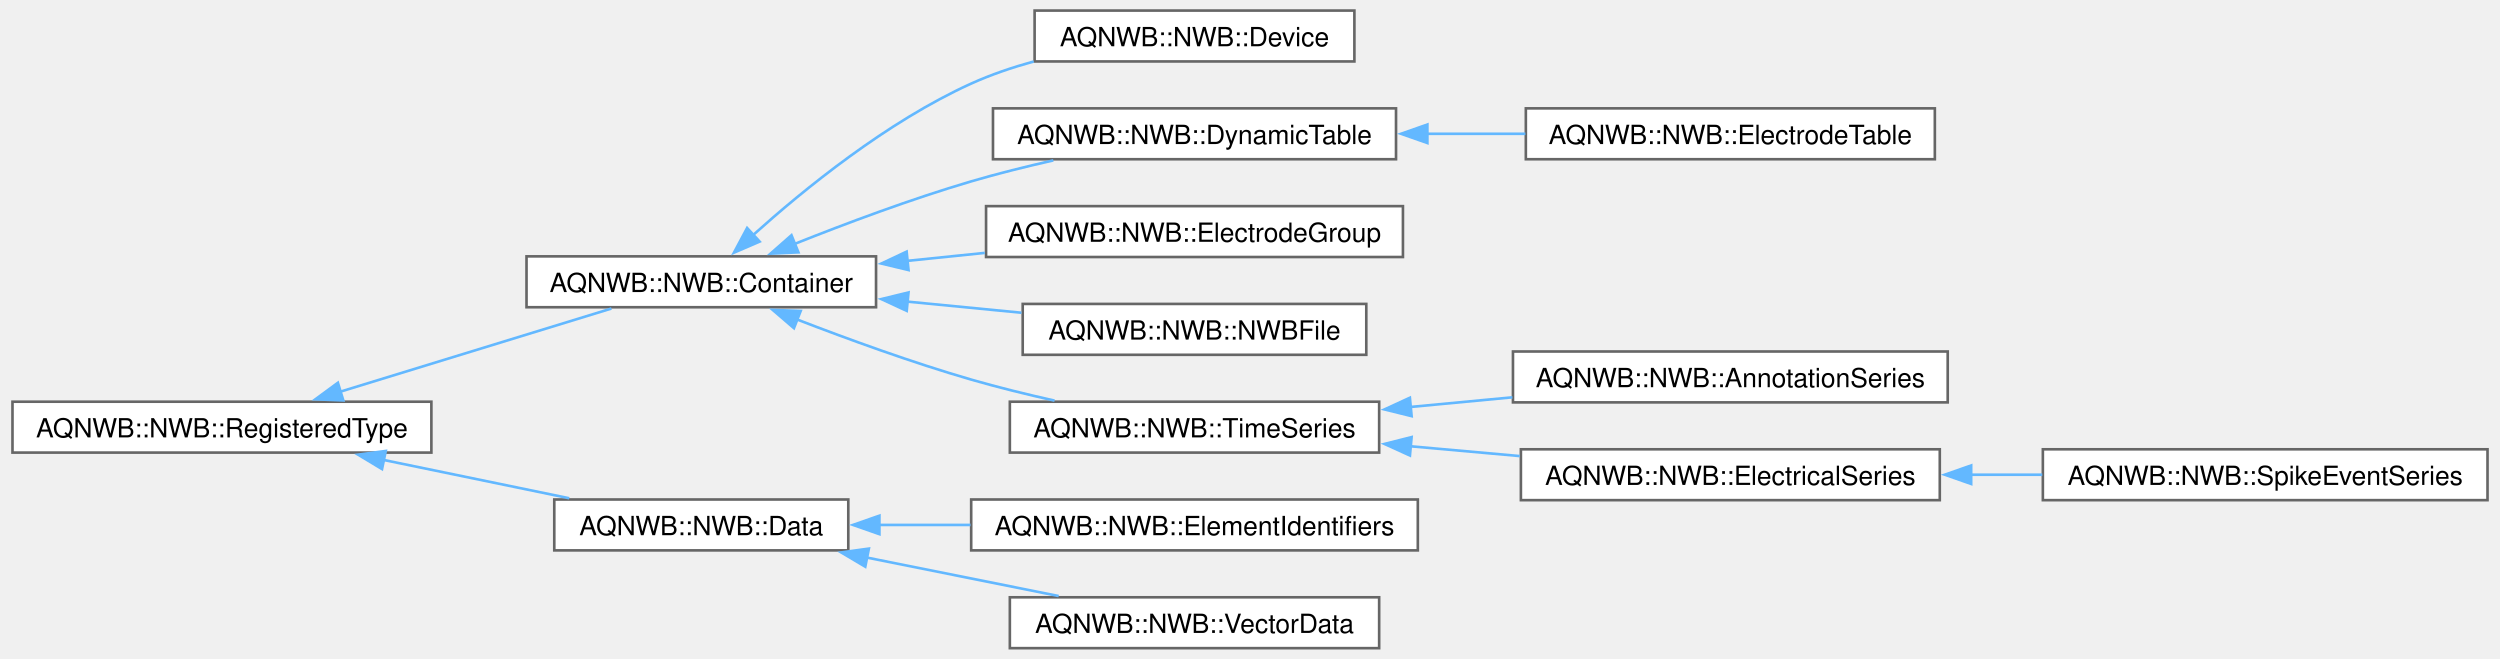
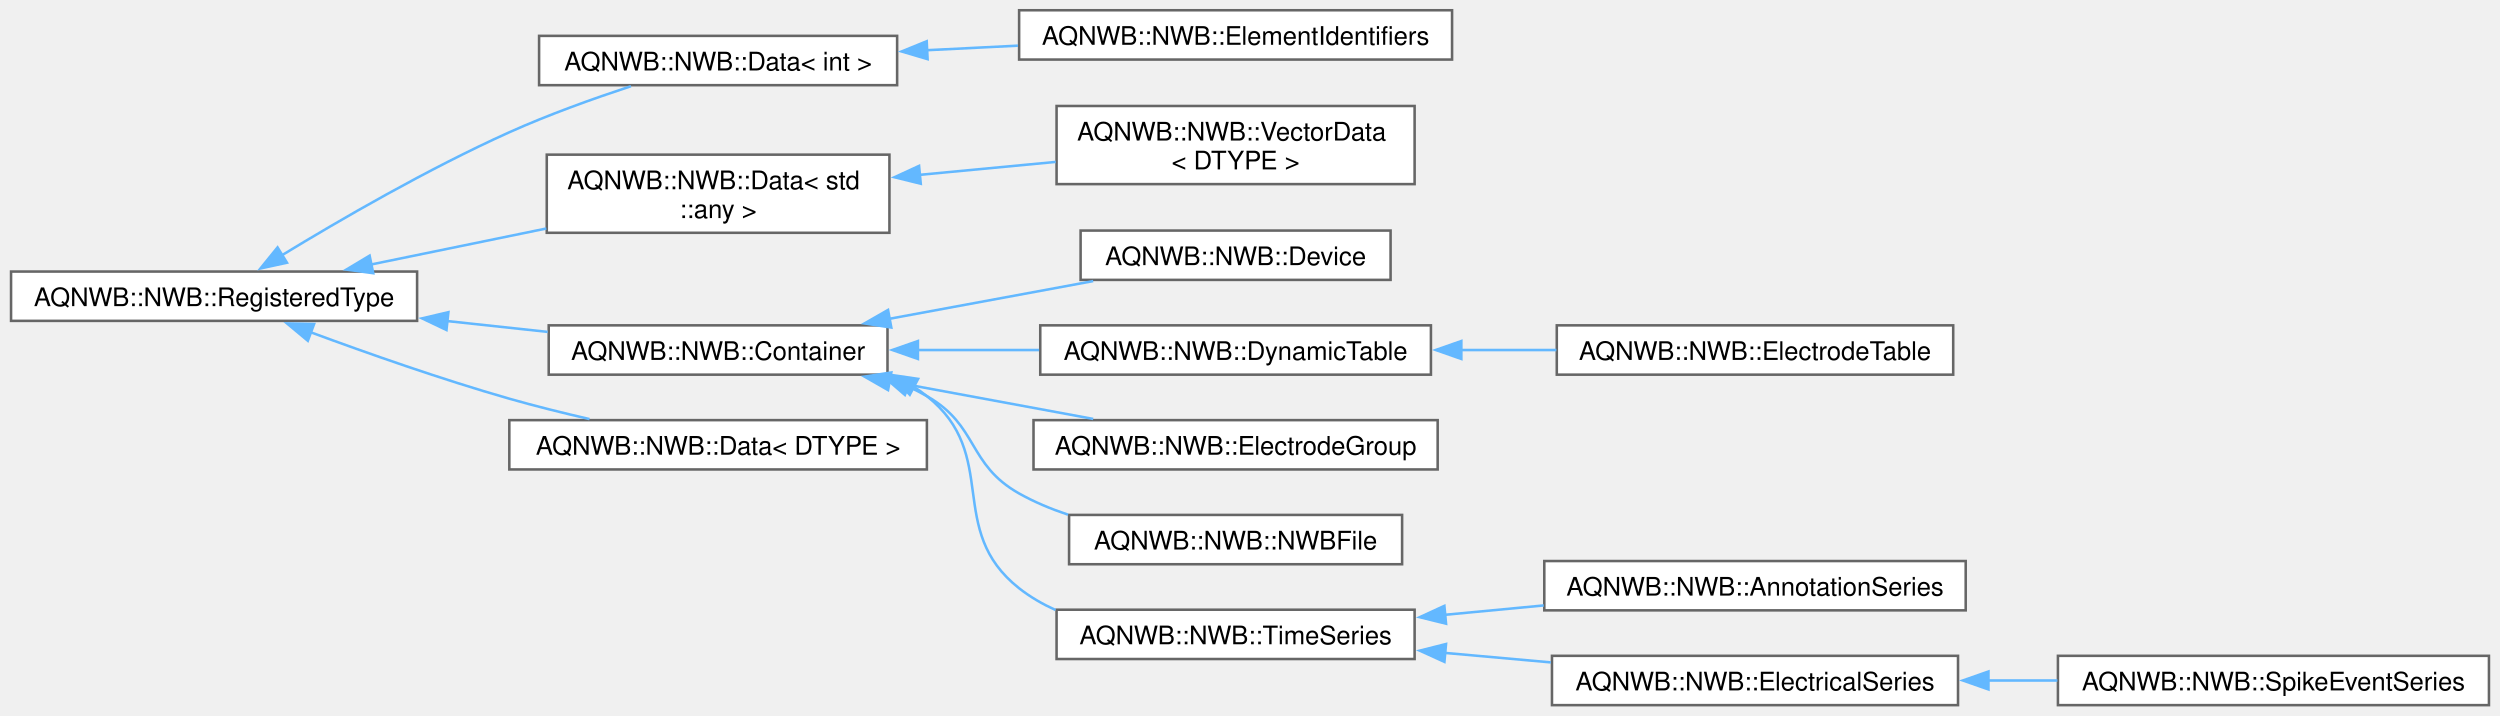
- <svg xmlns="http://www.w3.org/2000/svg" xmlns:xlink="http://www.w3.org/1999/xlink" width="945pt" height="249pt" viewBox="0.00 0.00 944.50 249.25">
-   <g id="graph0" class="graph" transform="scale(1 1) rotate(0) translate(4 245.25)">
+ <svg xmlns="http://www.w3.org/2000/svg" xmlns:xlink="http://www.w3.org/1999/xlink" width="975pt" height="279pt" viewBox="0.00 0.00 975.25 279.25">
+   <g id="graph0" class="graph" transform="scale(1 1) rotate(0) translate(4 275.25)">
    <g id="Node000000" class="node">
      <g id="a_Node000000">
        <a xlink:href="class_a_q_n_w_b_1_1_n_w_b_1_1_registered_type.html" target="_top" xlink:title="Base class for types defined in the NWB schema.">
-           <polygon fill="white" stroke="#666666" points="158.5,-93.25 0,-93.25 0,-74 158.5,-74 158.5,-93.25" />
-           <text text-anchor="middle" x="79.25" y="-79.75" font-family="Helvetica,sans-Serif" font-size="10.00">AQNWB::NWB::RegisteredType</text>
+           <polygon fill="white" stroke="#666666" points="158.5,-169.25 0,-169.25 0,-150 158.5,-150 158.5,-169.25" />
+           <text text-anchor="middle" x="79.25" y="-155.75" font-family="Helvetica,sans-Serif" font-size="10.00">AQNWB::NWB::RegisteredType</text>
        </a>
      </g>
    </g>
    <g id="Node000001" class="node">
      <g id="a_Node000001">
-         <a xlink:href="class_a_q_n_w_b_1_1_n_w_b_1_1_container.html" target="_top" xlink:title="Abstract data type for a group storing collections of data and metadata.">
-           <polygon fill="white" stroke="#666666" points="326.75,-148.25 194.5,-148.25 194.5,-129 326.75,-129 326.75,-148.25" />
-           <text text-anchor="middle" x="260.62" y="-134.75" font-family="Helvetica,sans-Serif" font-size="10.00">AQNWB::NWB::Container</text>
+         <a xlink:href="class_a_q_n_w_b_1_1_n_w_b_1_1_data.html" target="_top" xlink:title=" ">
+           <polygon fill="white" stroke="#666666" points="345.88,-261.25 206.12,-261.25 206.12,-242 345.88,-242 345.88,-261.25" />
+           <text text-anchor="middle" x="276" y="-247.75" font-family="Helvetica,sans-Serif" font-size="10.00">AQNWB::NWB::Data&lt; int &gt;</text>
        </a>
      </g>
    </g>
    <g id="edge3_Node000000_Node000001" class="edge">
      <g id="a_edge3_Node000000_Node000001">
        <a xlink:title=" ">
-           <path fill="none" stroke="#63b8ff" d="M123.88,-97C155.55,-106.71 197.74,-119.65 226.63,-128.51" />
-           <polygon fill="#63b8ff" stroke="#63b8ff" points="125.18,-93.74 114.6,-94.16 123.13,-100.43 125.18,-93.74" />
+           <path fill="none" stroke="#63b8ff" d="M105.61,-175.54C128.33,-189.38 162.85,-209.39 194.5,-223.62 209.75,-230.48 227.22,-236.74 241.98,-241.6" />
+           <polygon fill="#63b8ff" stroke="#63b8ff" points="107.7,-172.71 97.35,-170.45 104.03,-178.68 107.7,-172.71" />
+         </a>
+       </g>
+     </g>
+     <g id="Node000003" class="node">
+       <g id="a_Node000003">
+         <a xlink:href="class_a_q_n_w_b_1_1_n_w_b_1_1_data.html" target="_top" xlink:title=" ">
+           <polygon fill="white" stroke="#666666" points="342.88,-214.88 209.12,-214.88 209.12,-184.38 342.88,-184.38 342.88,-214.88" />
+           <text text-anchor="start" x="217.12" y="-201.38" font-family="Helvetica,sans-Serif" font-size="10.00">AQNWB::NWB::Data&lt; std</text>
+           <text text-anchor="middle" x="276" y="-190.12" font-family="Helvetica,sans-Serif" font-size="10.00">::any &gt;</text>
+         </a>
+       </g>
+     </g>
+     <g id="edge5_Node000000_Node000003" class="edge">
+       <g id="a_edge5_Node000000_Node000003">
+         <a xlink:title=" ">
+           <path fill="none" stroke="#63b8ff" d="M140.45,-171.99C162.16,-176.45 186.77,-181.5 208.95,-186.06" />
+           <polygon fill="#63b8ff" stroke="#63b8ff" points="141.38,-168.61 130.88,-170.02 139.97,-175.46 141.38,-168.61" />
+         </a>
+       </g>
+     </g>
+     <g id="Node000005" class="node">
+       <g id="a_Node000005">
+         <a xlink:href="class_a_q_n_w_b_1_1_n_w_b_1_1_container.html" target="_top" xlink:title="Abstract data type for a group storing collections of data and metadata.">
+           <polygon fill="white" stroke="#666666" points="342.12,-148.25 209.88,-148.25 209.88,-129 342.12,-129 342.12,-148.25" />
+           <text text-anchor="middle" x="276" y="-134.75" font-family="Helvetica,sans-Serif" font-size="10.00">AQNWB::NWB::Container</text>
+         </a>
+       </g>
+     </g>
+     <g id="edge7_Node000000_Node000005" class="edge">
+       <g id="a_edge7_Node000000_Node000005">
+         <a xlink:title=" ">
+           <path fill="none" stroke="#63b8ff" d="M170,-149.95C183.3,-148.51 196.79,-147.06 209.47,-145.69" />
+           <polygon fill="#63b8ff" stroke="#63b8ff" points="169.97,-146.43 160.41,-150.98 170.72,-153.39 169.97,-146.43" />
+         </a>
+       </g>
+     </g>
+     <g id="Node000015" class="node">
+       <g id="a_Node000015">
+         <a xlink:href="class_a_q_n_w_b_1_1_n_w_b_1_1_data.html" target="_top" xlink:title="An abstract data type for a dataset.">
+           <polygon fill="white" stroke="#666666" points="357.5,-111.25 194.5,-111.25 194.5,-92 357.5,-92 357.5,-111.25" />
+           <text text-anchor="middle" x="276" y="-97.75" font-family="Helvetica,sans-Serif" font-size="10.00">AQNWB::NWB::Data&lt; DTYPE &gt;</text>
+         </a>
+       </g>
+     </g>
+     <g id="edge17_Node000000_Node000015" class="edge">
+       <g id="a_edge17_Node000000_Node000015">
+         <a xlink:title=" ">
+           <path fill="none" stroke="#63b8ff" d="M116.93,-145.56C139.17,-137.34 168.23,-127.13 194.5,-119.62 204.55,-116.75 215.42,-114.05 225.81,-111.66" />
+           <polygon fill="#63b8ff" stroke="#63b8ff" points="115.85,-142.22 107.71,-149 118.3,-148.78 115.85,-142.22" />
+         </a>
+       </g>
+     </g>
+     <g id="Node000002" class="node">
+       <g id="a_Node000002">
+         <a xlink:href="class_a_q_n_w_b_1_1_n_w_b_1_1_element_identifiers.html" target="_top" xlink:title="A list of unique identifiers for values within a dataset, e.g. rows of a DynamicTable.">
+           <polygon fill="white" stroke="#666666" points="562.5,-271.25 393.5,-271.25 393.5,-252 562.5,-252 562.5,-271.25" />
+           <text text-anchor="middle" x="478" y="-257.75" font-family="Helvetica,sans-Serif" font-size="10.00">AQNWB::NWB::ElementIdentifiers</text>
+         </a>
+       </g>
+     </g>
+     <g id="edge4_Node000001_Node000002" class="edge">
+       <g id="a_edge4_Node000001_Node000002">
+         <a xlink:title=" ">
+           <path fill="none" stroke="#63b8ff" d="M357.26,-255.64C369.04,-256.23 381.2,-256.84 393.05,-257.43" />
+           <polygon fill="#63b8ff" stroke="#63b8ff" points="357.78,-252.16 347.62,-255.16 357.43,-259.15 357.78,-252.16" />
+         </a>
+       </g>
+     </g>
+     <g id="Node000004" class="node">
+       <g id="a_Node000004">
+         <a xlink:href="class_a_q_n_w_b_1_1_n_w_b_1_1_vector_data.html" target="_top" xlink:title="An n-dimensional dataset representing a column of a DynamicTable.">
+           <polygon fill="white" stroke="#666666" points="547.88,-233.88 408.12,-233.88 408.12,-203.38 547.88,-203.38 547.88,-233.88" />
+           <text text-anchor="start" x="416.12" y="-220.38" font-family="Helvetica,sans-Serif" font-size="10.00">AQNWB::NWB::VectorData</text>
+           <text text-anchor="middle" x="478" y="-209.12" font-family="Helvetica,sans-Serif" font-size="10.00">&lt; DTYPE &gt;</text>
+         </a>
+       </g>
+     </g>
+     <g id="edge6_Node000003_Node000004" class="edge">
+       <g id="a_edge6_Node000003_Node000004">
+         <a xlink:title=" ">
+           <path fill="none" stroke="#63b8ff" d="M354.66,-207C372.17,-208.67 390.64,-210.42 407.78,-212.05" />
+           <polygon fill="#63b8ff" stroke="#63b8ff" points="355.11,-203.53 344.83,-206.07 354.45,-210.5 355.11,-203.53" />
+         </a>
+       </g>
+     </g>
+     <g id="Node000006" class="node">
+       <g id="a_Node000006">
+         <a xlink:href="class_a_q_n_w_b_1_1_n_w_b_1_1_device.html" target="_top" xlink:title="Metadata about a data acquisition device, e.g., recording system, electrode, microscope.">
+           <polygon fill="white" stroke="#666666" points="538.5,-185.25 417.5,-185.25 417.5,-166 538.5,-166 538.5,-185.25" />
+           <text text-anchor="middle" x="478" y="-171.75" font-family="Helvetica,sans-Serif" font-size="10.00">AQNWB::NWB::Device</text>
+         </a>
+       </g>
+     </g>
+     <g id="edge8_Node000005_Node000006" class="edge">
+       <g id="a_edge8_Node000005_Node000006">
+         <a xlink:title=" ">
+           <path fill="none" stroke="#63b8ff" d="M342.84,-150.81C368.62,-155.57 397.84,-160.98 422.42,-165.53" />
+           <polygon fill="#63b8ff" stroke="#63b8ff" points="343.61,-147.39 333.14,-149.01 342.34,-154.27 343.61,-147.39" />
+         </a>
+       </g>
+     </g>
+     <g id="Node000007" class="node">
+       <g id="a_Node000007">
+         <a xlink:href="class_a_q_n_w_b_1_1_n_w_b_1_1_dynamic_table.html" target="_top" xlink:title="Represents a group containing multiple datasets that are aligned on the first dimension.">
+           <polygon fill="white" stroke="#666666" points="554.25,-148.25 401.75,-148.25 401.75,-129 554.25,-129 554.25,-148.25" />
+           <text text-anchor="middle" x="478" y="-134.75" font-family="Helvetica,sans-Serif" font-size="10.00">AQNWB::NWB::DynamicTable</text>
+         </a>
+       </g>
+     </g>
+     <g id="edge9_Node000005_Node000007" class="edge">
+       <g id="a_edge9_Node000005_Node000007">
+         <a xlink:title=" ">
+           <path fill="none" stroke="#63b8ff" d="M353.69,-138.62C369.3,-138.62 385.72,-138.62 401.3,-138.62" />
+           <polygon fill="#63b8ff" stroke="#63b8ff" points="354,-135.13 344,-138.63 354,-142.13 354,-135.13" />
+         </a>
+       </g>
+     </g>
+     <g id="Node000009" class="node">
+       <g id="a_Node000009">
+         <a xlink:href="class_a_q_n_w_b_1_1_n_w_b_1_1_electrode_group.html" target="_top" xlink:title="The ElectrodeGroup class represents a physical grouping of electrodes, e.g. a shank of an array.">
+           <polygon fill="white" stroke="#666666" points="556.88,-111.25 399.12,-111.25 399.12,-92 556.88,-92 556.88,-111.25" />
+           <text text-anchor="middle" x="478" y="-97.75" font-family="Helvetica,sans-Serif" font-size="10.00">AQNWB::NWB::ElectrodeGroup</text>
+         </a>
+       </g>
+     </g>
+     <g id="edge11_Node000005_Node000009" class="edge">
+       <g id="a_edge11_Node000005_Node000009">
+         <a xlink:title=" ">
+           <path fill="none" stroke="#63b8ff" d="M342.84,-126.44C368.62,-121.68 397.84,-116.27 422.42,-111.72" />
+           <polygon fill="#63b8ff" stroke="#63b8ff" points="342.34,-122.98 333.14,-128.24 343.61,-129.86 342.34,-122.98" />
+         </a>
+       </g>
+     </g>
+     <g id="Node000010" class="node">
+       <g id="a_Node000010">
+         <a xlink:href="class_a_q_n_w_b_1_1_n_w_b_1_1_n_w_b_file.html" target="_top" xlink:title="The NWBFile class provides an interface for setting up and managing the NWB file.">
+           <polygon fill="white" stroke="#666666" points="543,-74.25 413,-74.25 413,-55 543,-55 543,-74.25" />
+           <text text-anchor="middle" x="478" y="-60.75" font-family="Helvetica,sans-Serif" font-size="10.00">AQNWB::NWB::NWBFile</text>
+         </a>
+       </g>
+     </g>
+     <g id="edge12_Node000005_Node000010" class="edge">
+       <g id="a_edge12_Node000005_Node000010">
+         <a xlink:title=" ">
+           <path fill="none" stroke="#63b8ff" d="M350.16,-124.36C352.68,-123.21 355.14,-121.97 357.5,-120.62 377.73,-109.14 373.22,-94.03 393.5,-82.62 399.45,-79.28 405.95,-76.56 412.62,-74.34" />
+           <polygon fill="#63b8ff" stroke="#63b8ff" points="348.91,-121.09 340.9,-128.02 351.48,-127.6 348.91,-121.09" />
        </a>
      </g>
    </g>
    <g id="Node000011" class="node">
      <g id="a_Node000011">
-         <a xlink:href="class_a_q_n_w_b_1_1_n_w_b_1_1_data.html" target="_top" xlink:title="An abstract data type for a dataset.">
-           <polygon fill="white" stroke="#666666" points="316.25,-56.25 205,-56.25 205,-37 316.25,-37 316.25,-56.25" />
-           <text text-anchor="middle" x="260.62" y="-42.75" font-family="Helvetica,sans-Serif" font-size="10.00">AQNWB::NWB::Data</text>
-         </a>
-       </g>
-     </g>
-     <g id="edge13_Node000000_Node000011" class="edge">
-       <g id="a_edge13_Node000000_Node000011">
-         <a xlink:title=" ">
-           <path fill="none" stroke="#63b8ff" d="M140.24,-71.25C163.13,-66.53 188.93,-61.21 210.67,-56.72" />
-           <polygon fill="#63b8ff" stroke="#63b8ff" points="139.83,-67.76 130.75,-73.21 141.25,-74.62 139.83,-67.76" />
-         </a>
-       </g>
-     </g>
-     <g id="Node000002" class="node">
-       <g id="a_Node000002">
-         <a xlink:href="class_a_q_n_w_b_1_1_n_w_b_1_1_device.html" target="_top" xlink:title="Metadata about a data acquisition device, e.g., recording system, electrode, microscope.">
-           <polygon fill="white" stroke="#666666" points="507.75,-241.25 386.75,-241.25 386.75,-222 507.75,-222 507.75,-241.25" />
-           <text text-anchor="middle" x="447.25" y="-227.75" font-family="Helvetica,sans-Serif" font-size="10.00">AQNWB::NWB::Device</text>
-         </a>
-       </g>
-     </g>
-     <g id="edge4_Node000001_Node000002" class="edge">
-       <g id="a_edge4_Node000001_Node000002">
-         <a xlink:title=" ">
-           <path fill="none" stroke="#63b8ff" d="M280.24,-156.32C299.42,-173.56 330.92,-199.21 362.75,-213.62 370.18,-216.99 378.27,-219.74 386.4,-221.98" />
-           <polygon fill="#63b8ff" stroke="#63b8ff" points="282.71,-153.84 272.98,-149.64 277.97,-158.99 282.71,-153.84" />
-         </a>
-       </g>
-     </g>
-     <g id="Node000003" class="node">
-       <g id="a_Node000003">
-         <a xlink:href="class_a_q_n_w_b_1_1_n_w_b_1_1_dynamic_table.html" target="_top" xlink:title="Represents a group containing multiple datasets that are aligned on the first dimension.">
-           <polygon fill="white" stroke="#666666" points="523.5,-204.25 371,-204.25 371,-185 523.5,-185 523.5,-204.25" />
-           <text text-anchor="middle" x="447.25" y="-190.75" font-family="Helvetica,sans-Serif" font-size="10.00">AQNWB::NWB::DynamicTable</text>
-         </a>
-       </g>
-     </g>
-     <g id="edge5_Node000001_Node000003" class="edge">
-       <g id="a_edge5_Node000001_Node000003">
-         <a xlink:title=" ">
-           <path fill="none" stroke="#63b8ff" d="M295.84,-152.92C315.24,-160.65 340.08,-169.96 362.75,-176.62 372.71,-179.55 383.47,-182.22 393.84,-184.56" />
-           <polygon fill="#63b8ff" stroke="#63b8ff" points="297.38,-149.77 286.8,-149.26 294.76,-156.26 297.38,-149.77" />
-         </a>
-       </g>
-     </g>
-     <g id="Node000005" class="node">
-       <g id="a_Node000005">
-         <a xlink:href="class_a_q_n_w_b_1_1_n_w_b_1_1_electrode_group.html" target="_top" xlink:title="The ElectrodeGroup class represents a physical grouping of electrodes, e.g. a shank of an array.">
-           <polygon fill="white" stroke="#666666" points="526.12,-167.25 368.38,-167.25 368.38,-148 526.12,-148 526.12,-167.25" />
-           <text text-anchor="middle" x="447.25" y="-153.75" font-family="Helvetica,sans-Serif" font-size="10.00">AQNWB::NWB::ElectrodeGroup</text>
-         </a>
-       </g>
-     </g>
-     <g id="edge7_Node000001_Node000005" class="edge">
-       <g id="a_edge7_Node000001_Node000005">
-         <a xlink:title=" ">
-           <path fill="none" stroke="#63b8ff" d="M338.5,-146.54C348.22,-147.54 358.16,-148.56 367.9,-149.56" />
-           <polygon fill="#63b8ff" stroke="#63b8ff" points="339.05,-143.07 328.74,-145.53 338.33,-150.04 339.05,-143.07" />
-         </a>
-       </g>
-     </g>
-     <g id="Node000006" class="node">
-       <g id="a_Node000006">
-         <a xlink:href="class_a_q_n_w_b_1_1_n_w_b_1_1_n_w_b_file.html" target="_top" xlink:title="The NWBFile class provides an interface for setting up and managing the NWB file.">
-           <polygon fill="white" stroke="#666666" points="512.25,-130.25 382.25,-130.25 382.25,-111 512.25,-111 512.25,-130.25" />
-           <text text-anchor="middle" x="447.25" y="-116.75" font-family="Helvetica,sans-Serif" font-size="10.00">AQNWB::NWB::NWBFile</text>
-         </a>
-       </g>
-     </g>
-     <g id="edge8_Node000001_Node000006" class="edge">
-       <g id="a_edge8_Node000001_Node000006">
-         <a xlink:title=" ">
-           <path fill="none" stroke="#63b8ff" d="M338.62,-131.12C352.98,-129.72 367.85,-128.27 381.78,-126.91" />
-           <polygon fill="#63b8ff" stroke="#63b8ff" points="338.36,-127.63 328.74,-132.08 339.04,-134.59 338.36,-127.63" />
-         </a>
-       </g>
-     </g>
-     <g id="Node000007" class="node">
-       <g id="a_Node000007">
        <a xlink:href="class_a_q_n_w_b_1_1_n_w_b_1_1_time_series.html" target="_top" xlink:title="General purpose time series.">
-           <polygon fill="white" stroke="#666666" points="517.12,-93.25 377.38,-93.25 377.38,-74 517.12,-74 517.12,-93.25" />
-           <text text-anchor="middle" x="447.25" y="-79.75" font-family="Helvetica,sans-Serif" font-size="10.00">AQNWB::NWB::TimeSeries</text>
-         </a>
-       </g>
-     </g>
-     <g id="edge9_Node000001_Node000007" class="edge">
-       <g id="a_edge9_Node000001_Node000007">
-         <a xlink:title=" ">
-           <path fill="none" stroke="#63b8ff" d="M296.93,-124.34C316.17,-116.91 340.53,-108.05 362.75,-101.62 372.86,-98.7 383.79,-96.01 394.3,-93.66" />
-           <polygon fill="#63b8ff" stroke="#63b8ff" points="295.69,-121.07 287.65,-127.98 298.24,-127.59 295.69,-121.07" />
-         </a>
-       </g>
-     </g>
-     <g id="Node000004" class="node">
-       <g id="a_Node000004">
-         <a xlink:href="class_a_q_n_w_b_1_1_n_w_b_1_1_electrode_table.html" target="_top" xlink:title="Represents a table containing electrode metadata.">
-           <polygon fill="white" stroke="#666666" points="727.38,-204.25 572.62,-204.25 572.62,-185 727.38,-185 727.38,-204.25" />
-           <text text-anchor="middle" x="650" y="-190.75" font-family="Helvetica,sans-Serif" font-size="10.00">AQNWB::NWB::ElectrodeTable</text>
-         </a>
-       </g>
-     </g>
-     <g id="edge6_Node000003_Node000004" class="edge">
-       <g id="a_edge6_Node000003_Node000004">
-         <a xlink:title=" ">
-           <path fill="none" stroke="#63b8ff" d="M535.16,-194.62C547.57,-194.62 560.26,-194.62 572.46,-194.62" />
-           <polygon fill="#63b8ff" stroke="#63b8ff" points="535.37,-191.13 525.37,-194.63 535.37,-198.13 535.37,-191.13" />
+           <polygon fill="white" stroke="#666666" points="547.88,-37.25 408.12,-37.25 408.12,-18 547.88,-18 547.88,-37.25" />
+           <text text-anchor="middle" x="478" y="-23.75" font-family="Helvetica,sans-Serif" font-size="10.00">AQNWB::NWB::TimeSeries</text>
+         </a>
+       </g>
+     </g>
+     <g id="edge13_Node000005_Node000011" class="edge">
+       <g id="a_edge13_Node000005_Node000011">
+         <a xlink:title=" ">
+           <path fill="none" stroke="#63b8ff" d="M352.1,-124.44C353.97,-123.27 355.78,-122 357.5,-120.62 386.44,-97.62 364.47,-68.52 393.5,-45.62 397.81,-42.23 402.62,-39.44 407.69,-37.15" />
+           <polygon fill="#63b8ff" stroke="#63b8ff" points="350.82,-121.16 343.58,-128.89 354.07,-127.36 350.82,-121.16" />
        </a>
      </g>
    </g>
    <g id="Node000008" class="node">
      <g id="a_Node000008">
-         <a xlink:href="class_a_q_n_w_b_1_1_n_w_b_1_1_annotation_series.html" target="_top" xlink:title="TimeSeries storing text-based records about the experiment.">
-           <polygon fill="white" stroke="#666666" points="732.25,-112.25 567.75,-112.25 567.75,-93 732.25,-93 732.25,-112.25" />
-           <text text-anchor="middle" x="650" y="-98.75" font-family="Helvetica,sans-Serif" font-size="10.00">AQNWB::NWB::AnnotationSeries</text>
+         <a xlink:href="class_a_q_n_w_b_1_1_n_w_b_1_1_electrode_table.html" target="_top" xlink:title="Represents a table containing electrode metadata.">
+           <polygon fill="white" stroke="#666666" points="758.12,-148.25 603.38,-148.25 603.38,-129 758.12,-129 758.12,-148.25" />
+           <text text-anchor="middle" x="680.75" y="-134.75" font-family="Helvetica,sans-Serif" font-size="10.00">AQNWB::NWB::ElectrodeTable</text>
        </a>
      </g>
    </g>
    <g id="edge10_Node000007_Node000008" class="edge">
      <g id="a_edge10_Node000007_Node000008">
        <a xlink:title=" ">
-           <path fill="none" stroke="#63b8ff" d="M528.72,-91.24C541.5,-92.45 554.74,-93.7 567.54,-94.92" />
-           <polygon fill="#63b8ff" stroke="#63b8ff" points="529.41,-87.79 519.12,-90.33 528.75,-94.76 529.41,-87.79" />
-         </a>
-       </g>
-     </g>
-     <g id="Node000009" class="node">
-       <g id="a_Node000009">
-         <a xlink:href="class_a_q_n_w_b_1_1_n_w_b_1_1_electrical_series.html" target="_top" xlink:title="General purpose time series.">
-           <polygon fill="white" stroke="#666666" points="729.25,-75.25 570.75,-75.25 570.75,-56 729.25,-56 729.25,-75.25" />
-           <text text-anchor="middle" x="650" y="-61.75" font-family="Helvetica,sans-Serif" font-size="10.00">AQNWB::NWB::ElectricalSeries</text>
-         </a>
-       </g>
-     </g>
-     <g id="edge11_Node000007_Node000009" class="edge">
-       <g id="a_edge11_Node000007_Node000009">
-         <a xlink:title=" ">
-           <path fill="none" stroke="#63b8ff" d="M528.94,-76.39C542.59,-75.17 556.74,-73.9 570.33,-72.68" />
-           <polygon fill="#63b8ff" stroke="#63b8ff" points="528.77,-72.89 519.13,-77.27 529.4,-79.86 528.77,-72.89" />
-         </a>
-       </g>
-     </g>
-     <g id="Node000010" class="node">
-       <g id="a_Node000010">
-         <a xlink:href="class_a_q_n_w_b_1_1_n_w_b_1_1_spike_event_series.html" target="_top" xlink:title="Stores snapshots/snippets of recorded spike events (i.e., threshold crossings).">
-           <polygon fill="white" stroke="#666666" points="936.5,-75.25 768.25,-75.25 768.25,-56 936.5,-56 936.5,-75.25" />
-           <text text-anchor="middle" x="852.38" y="-61.75" font-family="Helvetica,sans-Serif" font-size="10.00">AQNWB::NWB::SpikeEventSeries</text>
-         </a>
-       </g>
-     </g>
-     <g id="edge12_Node000009_Node000010" class="edge">
-       <g id="a_edge12_Node000009_Node000010">
-         <a xlink:title=" ">
-           <path fill="none" stroke="#63b8ff" d="M740.95,-65.62C749.96,-65.62 759.09,-65.62 768.03,-65.62" />
-           <polygon fill="#63b8ff" stroke="#63b8ff" points="741.13,-62.13 731.13,-65.63 741.13,-69.13 741.13,-62.13" />
+           <path fill="none" stroke="#63b8ff" d="M565.91,-138.62C578.32,-138.62 591.01,-138.62 603.21,-138.62" />
+           <polygon fill="#63b8ff" stroke="#63b8ff" points="566.12,-135.13 556.12,-138.63 566.12,-142.13 566.12,-135.13" />
        </a>
      </g>
    </g>
    <g id="Node000012" class="node">
      <g id="a_Node000012">
-         <a xlink:href="class_a_q_n_w_b_1_1_n_w_b_1_1_element_identifiers.html" target="_top" xlink:title="A list of unique identifiers for values within a dataset, e.g. rows of a DynamicTable.">
-           <polygon fill="white" stroke="#666666" points="531.75,-56.25 362.75,-56.25 362.75,-37 531.75,-37 531.75,-56.25" />
-           <text text-anchor="middle" x="447.25" y="-42.75" font-family="Helvetica,sans-Serif" font-size="10.00">AQNWB::NWB::ElementIdentifiers</text>
+         <a xlink:href="class_a_q_n_w_b_1_1_n_w_b_1_1_annotation_series.html" target="_top" xlink:title="TimeSeries storing text-based records about the experiment.">
+           <polygon fill="white" stroke="#666666" points="763,-56.25 598.5,-56.25 598.5,-37 763,-37 763,-56.25" />
+           <text text-anchor="middle" x="680.75" y="-42.75" font-family="Helvetica,sans-Serif" font-size="10.00">AQNWB::NWB::AnnotationSeries</text>
        </a>
      </g>
    </g>
    <g id="edge14_Node000011_Node000012" class="edge">
      <g id="a_edge14_Node000011_Node000012">
        <a xlink:title=" ">
-           <path fill="none" stroke="#63b8ff" d="M327.96,-46.62C339.17,-46.62 350.93,-46.62 362.5,-46.62" />
-           <polygon fill="#63b8ff" stroke="#63b8ff" points="328.03,-43.13 318.03,-46.63 328.03,-50.13 328.03,-43.13" />
+           <path fill="none" stroke="#63b8ff" d="M559.47,-35.24C572.25,-36.45 585.49,-37.7 598.29,-38.92" />
+           <polygon fill="#63b8ff" stroke="#63b8ff" points="560.16,-31.79 549.87,-34.33 559.5,-38.76 560.16,-31.79" />
        </a>
      </g>
    </g>
    <g id="Node000013" class="node">
      <g id="a_Node000013">
-         <a xlink:href="class_a_q_n_w_b_1_1_n_w_b_1_1_vector_data.html" target="_top" xlink:title="An n-dimensional dataset representing a column of a DynamicTable.">
-           <polygon fill="white" stroke="#666666" points="517.12,-19.25 377.38,-19.25 377.38,0 517.12,0 517.12,-19.25" />
-           <text text-anchor="middle" x="447.25" y="-5.75" font-family="Helvetica,sans-Serif" font-size="10.00">AQNWB::NWB::VectorData</text>
+         <a xlink:href="class_a_q_n_w_b_1_1_n_w_b_1_1_electrical_series.html" target="_top" xlink:title="General purpose time series.">
+           <polygon fill="white" stroke="#666666" points="760,-19.25 601.5,-19.25 601.5,0 760,0 760,-19.25" />
+           <text text-anchor="middle" x="680.75" y="-5.75" font-family="Helvetica,sans-Serif" font-size="10.00">AQNWB::NWB::ElectricalSeries</text>
        </a>
      </g>
    </g>
    <g id="edge15_Node000011_Node000013" class="edge">
      <g id="a_edge15_Node000011_Node000013">
        <a xlink:title=" ">
-           <path fill="none" stroke="#63b8ff" d="M323.05,-34.32C346.69,-29.58 373.38,-24.23 395.86,-19.72" />
-           <polygon fill="#63b8ff" stroke="#63b8ff" points="322.68,-30.82 313.56,-36.22 324.05,-37.68 322.68,-30.82" />
+           <path fill="none" stroke="#63b8ff" d="M559.69,-20.39C573.34,-19.17 587.49,-17.9 601.08,-16.68" />
+           <polygon fill="#63b8ff" stroke="#63b8ff" points="559.52,-16.89 549.88,-21.27 560.15,-23.86 559.52,-16.89" />
+         </a>
+       </g>
+     </g>
+     <g id="Node000014" class="node">
+       <g id="a_Node000014">
+         <a xlink:href="class_a_q_n_w_b_1_1_n_w_b_1_1_spike_event_series.html" target="_top" xlink:title="Stores snapshots/snippets of recorded spike events (i.e., threshold crossings).">
+           <polygon fill="white" stroke="#666666" points="967.25,-19.25 799,-19.25 799,0 967.25,0 967.25,-19.25" />
+           <text text-anchor="middle" x="883.12" y="-5.75" font-family="Helvetica,sans-Serif" font-size="10.00">AQNWB::NWB::SpikeEventSeries</text>
+         </a>
+       </g>
+     </g>
+     <g id="edge16_Node000013_Node000014" class="edge">
+       <g id="a_edge16_Node000013_Node000014">
+         <a xlink:title=" ">
+           <path fill="none" stroke="#63b8ff" d="M771.7,-9.62C780.71,-9.62 789.84,-9.62 798.78,-9.62" />
+           <polygon fill="#63b8ff" stroke="#63b8ff" points="771.88,-6.13 761.88,-9.63 771.88,-13.13 771.88,-6.13" />
        </a>
      </g>
    </g>
  </g>
</svg>
